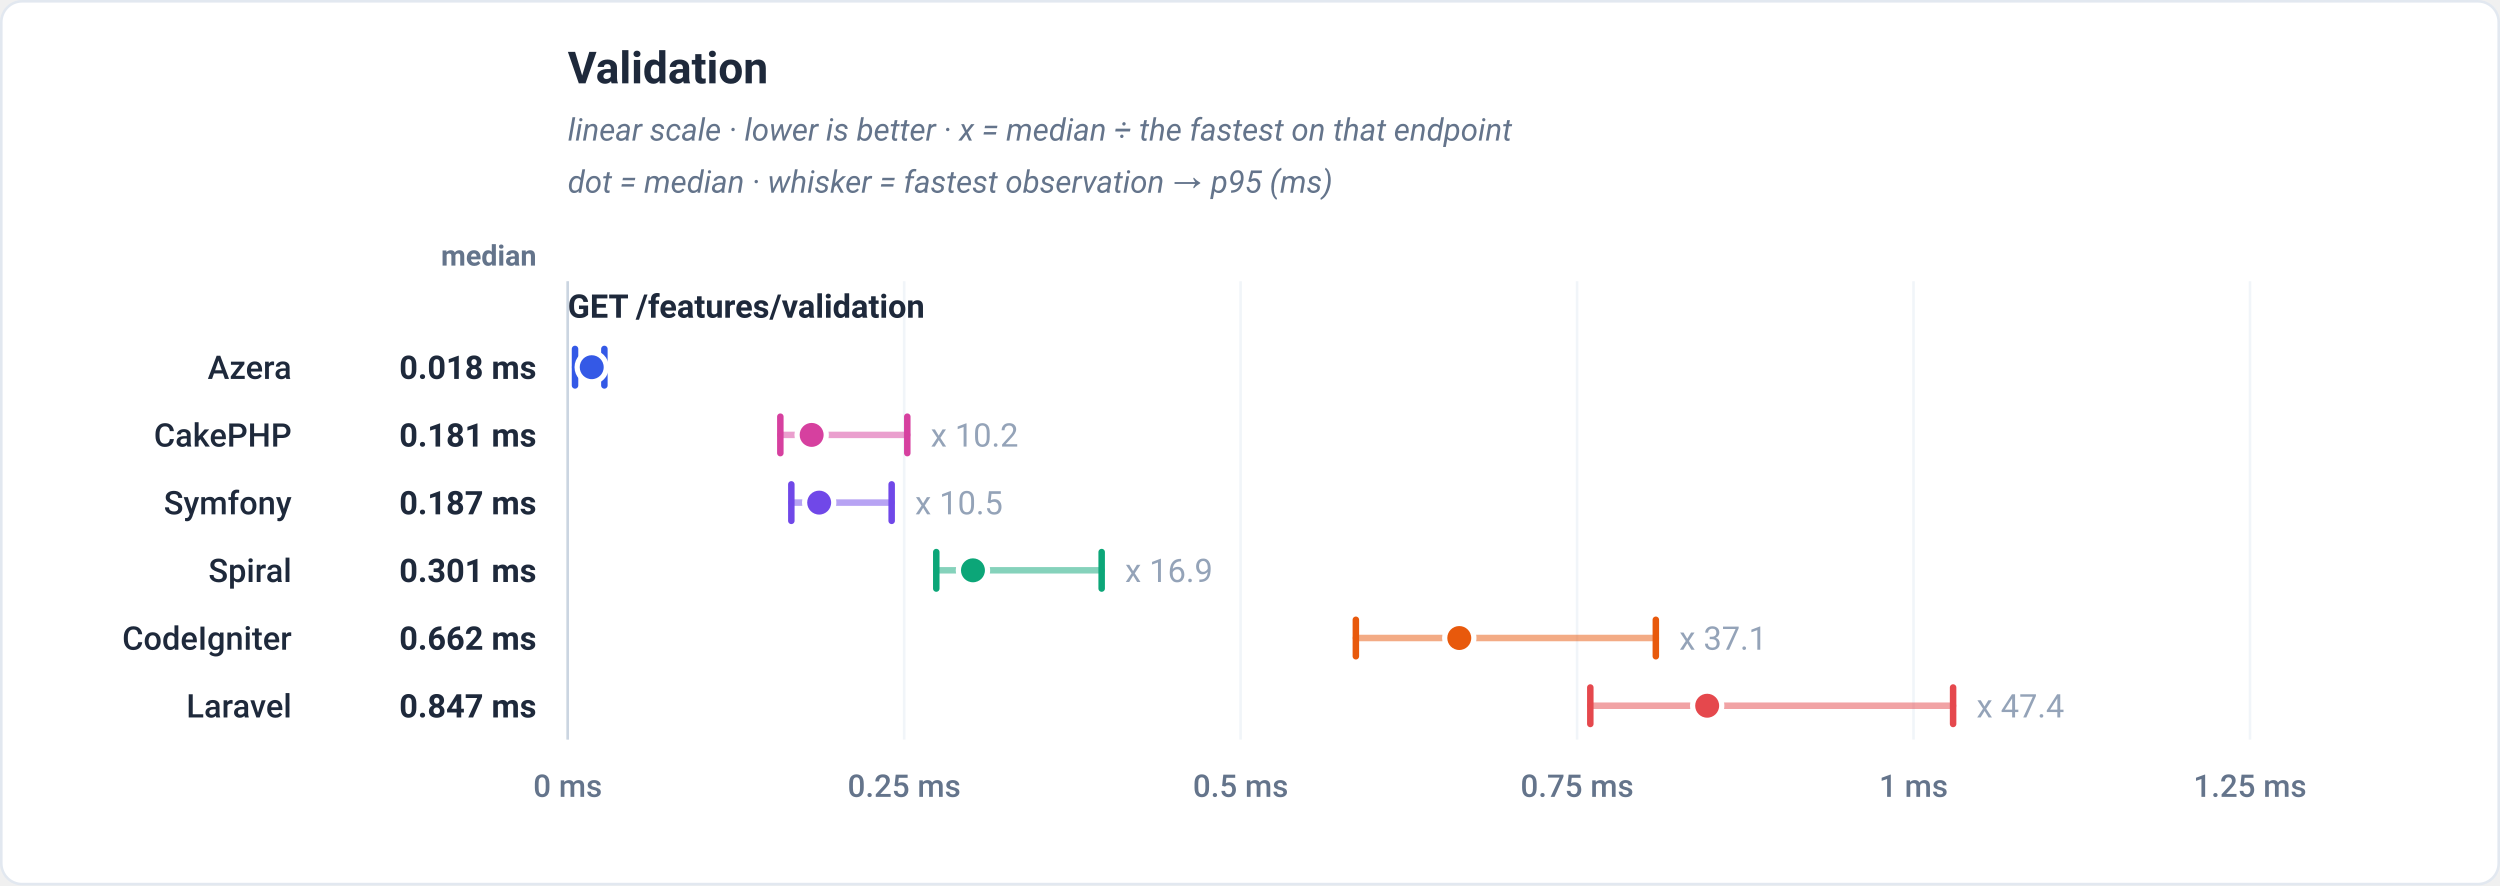
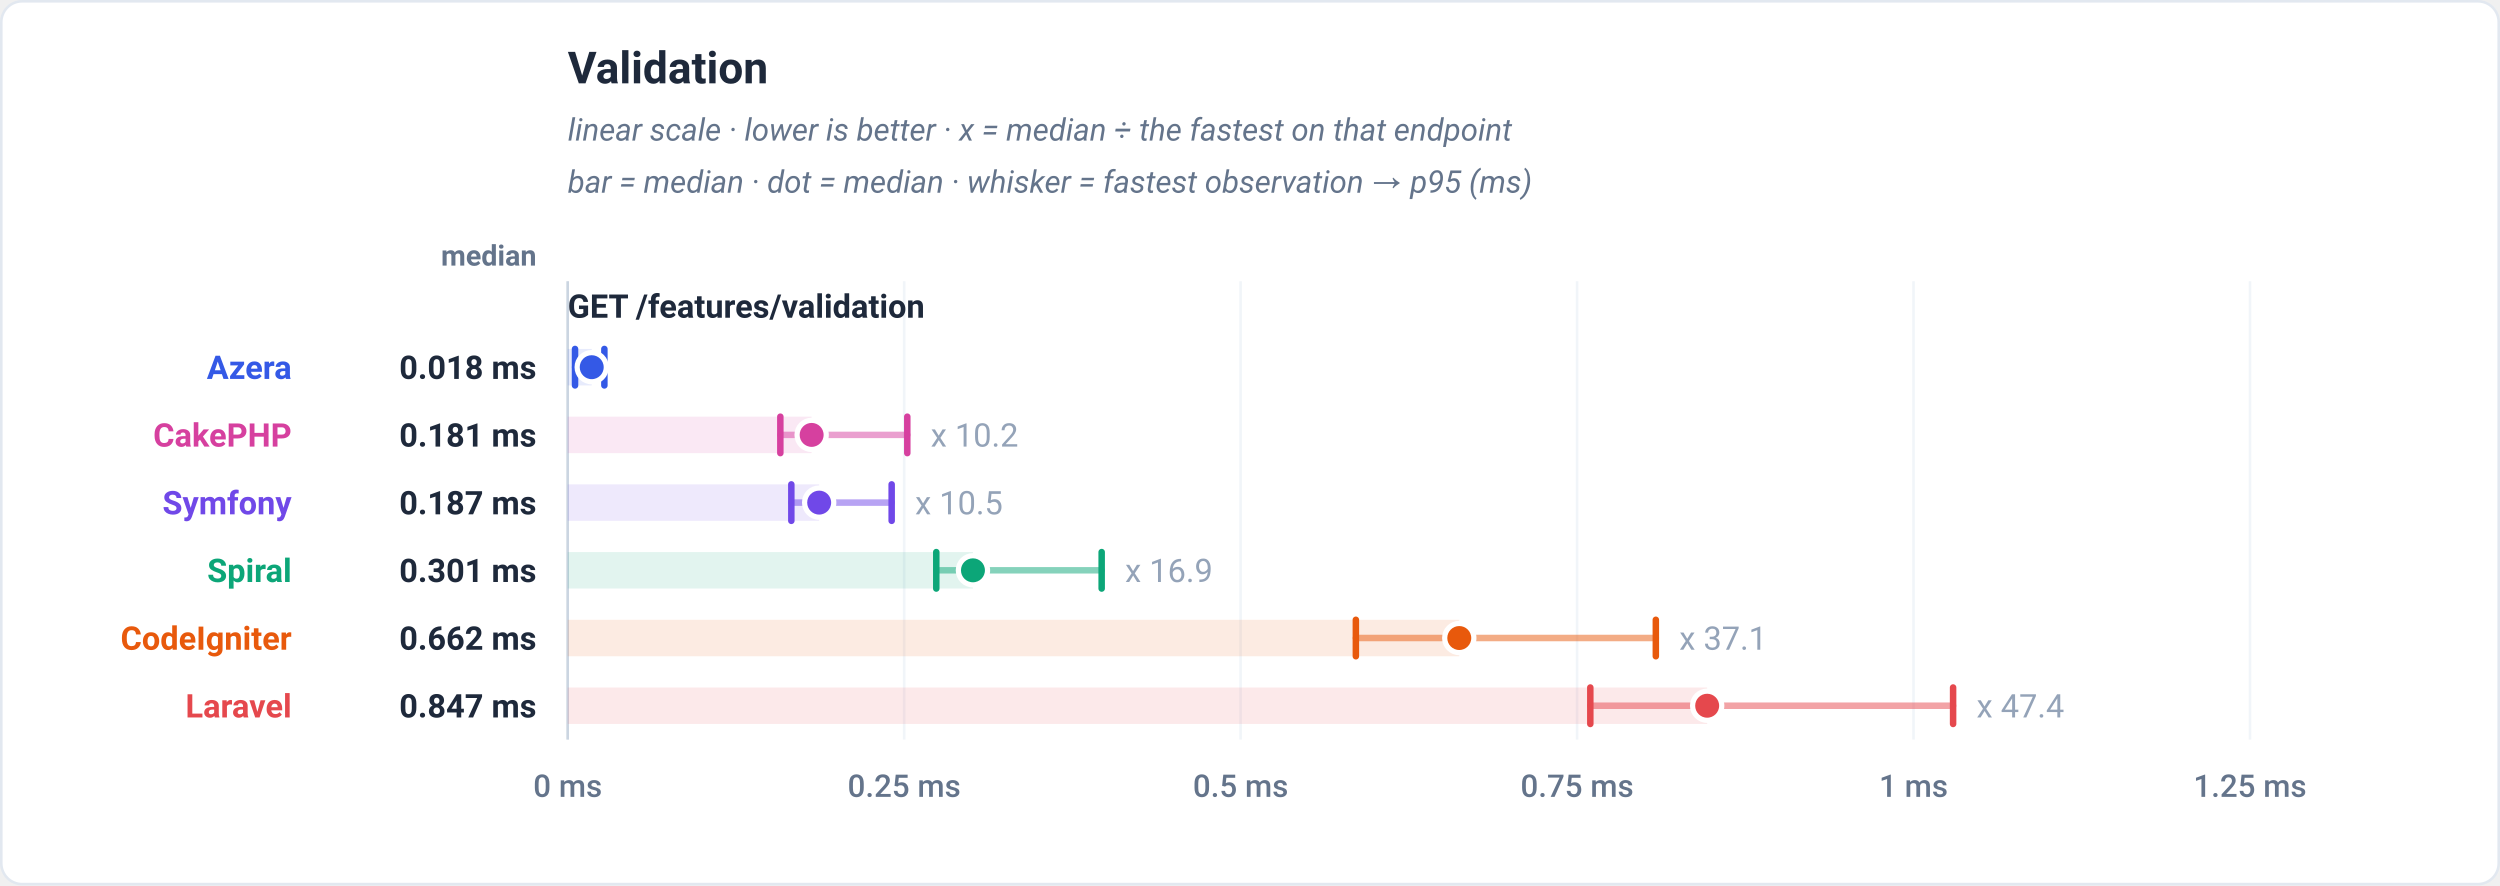
<svg xmlns="http://www.w3.org/2000/svg" viewBox="0 0 960 340" width="960" height="340" role="img" font-family="-apple-system,BlinkMacSystemFont,'Segoe UI',Roboto,Helvetica,Arial,sans-serif">
  <rect x="0.5" y="0.5" width="959" height="339" rx="8" fill="#ffffff" stroke="#e2e8f0" />
  <text x="218" y="32" font-family="-apple-system,BlinkMacSystemFont,'Segoe UI',Roboto,Helvetica,Arial,sans-serif" font-size="17" font-weight="700" fill="#1e293b" text-anchor="start">Validation</text>
  <text x="218" y="54" font-family="-apple-system,BlinkMacSystemFont,'Segoe UI',Roboto,Helvetica,Arial,sans-serif" font-size="12" font-weight="400" fill="#64748b" text-anchor="start" font-style="italic">linear scale · lower is better · x = median ÷ the fastest on that endpoint</text>
-   <text x="218" y="74" font-family="-apple-system,BlinkMacSystemFont,'Segoe UI',Roboto,Helvetica,Arial,sans-serif" font-size="12" font-weight="400" fill="#64748b" text-anchor="start" font-style="italic">dot = median · whisker = fastest observation → p95 (ms)</text>
+   <text x="218" y="74" font-family="-apple-system,BlinkMacSystemFont,'Segoe UI',Roboto,Helvetica,Arial,sans-serif" font-size="12" font-weight="400" fill="#64748b" text-anchor="start" font-style="italic">bar = median · dot = median · whisker = fastest observation → p95 (ms)</text>
  <text x="206" y="102" font-family="-apple-system,BlinkMacSystemFont,'Segoe UI',Roboto,Helvetica,Arial,sans-serif" font-size="11" font-weight="600" fill="#64748b" text-anchor="end">median</text>
  <line x1="218" y1="108" x2="218" y2="284" stroke="#f1f5f9" stroke-width="1" />
  <text x="218" y="306" font-family="-apple-system,BlinkMacSystemFont,'Segoe UI',Roboto,Helvetica,Arial,sans-serif" font-size="12" font-weight="500" fill="#64748b" text-anchor="middle">0 ms</text>
  <line x1="347.2" y1="108" x2="347.2" y2="284" stroke="#f1f5f9" stroke-width="1" />
  <text x="347.2" y="306" font-family="-apple-system,BlinkMacSystemFont,'Segoe UI',Roboto,Helvetica,Arial,sans-serif" font-size="12" font-weight="500" fill="#64748b" text-anchor="middle">0.25 ms</text>
  <line x1="476.4" y1="108" x2="476.4" y2="284" stroke="#f1f5f9" stroke-width="1" />
  <text x="476.4" y="306" font-family="-apple-system,BlinkMacSystemFont,'Segoe UI',Roboto,Helvetica,Arial,sans-serif" font-size="12" font-weight="500" fill="#64748b" text-anchor="middle">0.5 ms</text>
  <line x1="605.6" y1="108" x2="605.6" y2="284" stroke="#f1f5f9" stroke-width="1" />
  <text x="605.6" y="306" font-family="-apple-system,BlinkMacSystemFont,'Segoe UI',Roboto,Helvetica,Arial,sans-serif" font-size="12" font-weight="500" fill="#64748b" text-anchor="middle">0.75 ms</text>
  <line x1="734.8" y1="108" x2="734.8" y2="284" stroke="#f1f5f9" stroke-width="1" />
  <text x="734.8" y="306" font-family="-apple-system,BlinkMacSystemFont,'Segoe UI',Roboto,Helvetica,Arial,sans-serif" font-size="12" font-weight="500" fill="#64748b" text-anchor="middle">1 ms</text>
  <line x1="864" y1="108" x2="864" y2="284" stroke="#f1f5f9" stroke-width="1" />
  <text x="864" y="306" font-family="-apple-system,BlinkMacSystemFont,'Segoe UI',Roboto,Helvetica,Arial,sans-serif" font-size="12" font-weight="500" fill="#64748b" text-anchor="middle">1.25 ms</text>
  <line x1="218" y1="108" x2="218" y2="284" stroke="#cbd5e1" stroke-width="1" />
  <text x="218" y="122" font-family="-apple-system,BlinkMacSystemFont,'Segoe UI',Roboto,Helvetica,Arial,sans-serif" font-size="12.5" font-weight="700" fill="#1e293b" text-anchor="start">GET /features/validation</text>
-   <line x1="220.81" y1="141" x2="232.08" y2="141" stroke="#3459e6" stroke-width="2.5" stroke-linecap="round" stroke-opacity="0.5" />
+   <rect x="218" y="134" width="9.22" height="14" fill="#3459e6" fill-opacity="0.12" />
+   <line x1="220.81" y1="141" x2="232.08" y2="141" stroke="#3459e6" stroke-width="2.5" stroke-linecap="round" opacity="0.5" />
  <line x1="220.81" y1="134" x2="220.81" y2="148" stroke="#3459e6" stroke-width="2.5" stroke-linecap="round" />
  <line x1="232.08" y1="134" x2="232.08" y2="148" stroke="#3459e6" stroke-width="2.5" stroke-linecap="round" />
  <circle cx="227.22" cy="141" r="5.6" fill="#3459e6" stroke="#ffffff" stroke-width="2" />
-   <text x="112" y="145.5" font-family="-apple-system,BlinkMacSystemFont,'Segoe UI',Roboto,Helvetica,Arial,sans-serif" font-size="12.5" font-weight="500" fill="#1e293b" text-anchor="end">Azera</text>
+   <text x="112" y="145.5" font-family="-apple-system,BlinkMacSystemFont,'Segoe UI',Roboto,Helvetica,Arial,sans-serif" font-size="12.5" font-weight="700" fill="#3459e6" text-anchor="end">Azera</text>
  <text x="206" y="145.5" font-family="-apple-system,BlinkMacSystemFont,'Segoe UI',Roboto,Helvetica,Arial,sans-serif" font-size="12.5" font-weight="700" fill="#1e293b" text-anchor="end">0.018 ms</text>
-   <line x1="299.65" y1="167" x2="348.4" y2="167" stroke="#d6409f" stroke-width="2.5" stroke-linecap="round" stroke-opacity="0.5" />
+   <rect x="218" y="160" width="93.67" height="14" fill="#d6409f" fill-opacity="0.12" />
+   <line x1="299.65" y1="167" x2="348.4" y2="167" stroke="#d6409f" stroke-width="2.5" stroke-linecap="round" opacity="0.5" />
  <line x1="299.65" y1="160" x2="299.65" y2="174" stroke="#d6409f" stroke-width="2.5" stroke-linecap="round" />
  <line x1="348.4" y1="160" x2="348.4" y2="174" stroke="#d6409f" stroke-width="2.5" stroke-linecap="round" />
  <circle cx="311.67" cy="167" r="5.6" fill="#d6409f" stroke="#ffffff" stroke-width="2" />
  <text x="357.4" y="171.5" font-family="-apple-system,BlinkMacSystemFont,'Segoe UI',Roboto,Helvetica,Arial,sans-serif" font-size="12.5" font-weight="400" fill="#94a3b8" text-anchor="start" stroke="#ffffff" stroke-width="3" paint-order="stroke" stroke-linejoin="round">x 10.2</text>
-   <text x="112" y="171.5" font-family="-apple-system,BlinkMacSystemFont,'Segoe UI',Roboto,Helvetica,Arial,sans-serif" font-size="12.5" font-weight="500" fill="#1e293b" text-anchor="end">CakePHP</text>
+   <text x="112" y="171.5" font-family="-apple-system,BlinkMacSystemFont,'Segoe UI',Roboto,Helvetica,Arial,sans-serif" font-size="12.5" font-weight="700" fill="#d6409f" text-anchor="end">CakePHP</text>
  <text x="206" y="171.5" font-family="-apple-system,BlinkMacSystemFont,'Segoe UI',Roboto,Helvetica,Arial,sans-serif" font-size="12.5" font-weight="700" fill="#1e293b" text-anchor="end">0.181 ms</text>
-   <line x1="303.87" y1="193" x2="342.4" y2="193" stroke="#7048e8" stroke-width="2.5" stroke-linecap="round" stroke-opacity="0.5" />
+   <rect x="218" y="186" width="96.56" height="14" fill="#7048e8" fill-opacity="0.12" />
+   <line x1="303.87" y1="193" x2="342.4" y2="193" stroke="#7048e8" stroke-width="2.5" stroke-linecap="round" opacity="0.5" />
  <line x1="303.87" y1="186" x2="303.87" y2="200" stroke="#7048e8" stroke-width="2.5" stroke-linecap="round" />
  <line x1="342.4" y1="186" x2="342.4" y2="200" stroke="#7048e8" stroke-width="2.5" stroke-linecap="round" />
  <circle cx="314.56" cy="193" r="5.6" fill="#7048e8" stroke="#ffffff" stroke-width="2" />
  <text x="351.4" y="197.5" font-family="-apple-system,BlinkMacSystemFont,'Segoe UI',Roboto,Helvetica,Arial,sans-serif" font-size="12.5" font-weight="400" fill="#94a3b8" text-anchor="start" stroke="#ffffff" stroke-width="3" paint-order="stroke" stroke-linejoin="round">x 10.5</text>
-   <text x="112" y="197.5" font-family="-apple-system,BlinkMacSystemFont,'Segoe UI',Roboto,Helvetica,Arial,sans-serif" font-size="12.5" font-weight="500" fill="#1e293b" text-anchor="end">Symfony</text>
+   <text x="112" y="197.5" font-family="-apple-system,BlinkMacSystemFont,'Segoe UI',Roboto,Helvetica,Arial,sans-serif" font-size="12.5" font-weight="700" fill="#7048e8" text-anchor="end">Symfony</text>
  <text x="206" y="197.5" font-family="-apple-system,BlinkMacSystemFont,'Segoe UI',Roboto,Helvetica,Arial,sans-serif" font-size="12.5" font-weight="700" fill="#1e293b" text-anchor="end">0.187 ms</text>
-   <line x1="359.53" y1="219" x2="423.04" y2="219" stroke="#0ca678" stroke-width="2.5" stroke-linecap="round" stroke-opacity="0.5" />
+   <rect x="218" y="212" width="155.61" height="14" fill="#0ca678" fill-opacity="0.12" />
+   <line x1="359.53" y1="219" x2="423.04" y2="219" stroke="#0ca678" stroke-width="2.5" stroke-linecap="round" opacity="0.5" />
  <line x1="359.53" y1="212" x2="359.53" y2="226" stroke="#0ca678" stroke-width="2.5" stroke-linecap="round" />
  <line x1="423.04" y1="212" x2="423.04" y2="226" stroke="#0ca678" stroke-width="2.5" stroke-linecap="round" />
  <circle cx="373.61" cy="219" r="5.6" fill="#0ca678" stroke="#ffffff" stroke-width="2" />
  <text x="432.04" y="223.5" font-family="-apple-system,BlinkMacSystemFont,'Segoe UI',Roboto,Helvetica,Arial,sans-serif" font-size="12.5" font-weight="400" fill="#94a3b8" text-anchor="start" stroke="#ffffff" stroke-width="3" paint-order="stroke" stroke-linejoin="round">x 16.9</text>
-   <text x="112" y="223.5" font-family="-apple-system,BlinkMacSystemFont,'Segoe UI',Roboto,Helvetica,Arial,sans-serif" font-size="12.5" font-weight="500" fill="#1e293b" text-anchor="end">Spiral</text>
+   <text x="112" y="223.5" font-family="-apple-system,BlinkMacSystemFont,'Segoe UI',Roboto,Helvetica,Arial,sans-serif" font-size="12.5" font-weight="700" fill="#0ca678" text-anchor="end">Spiral</text>
  <text x="206" y="223.5" font-family="-apple-system,BlinkMacSystemFont,'Segoe UI',Roboto,Helvetica,Arial,sans-serif" font-size="12.5" font-weight="700" fill="#1e293b" text-anchor="end">0.301 ms</text>
-   <line x1="520.65" y1="245" x2="635.84" y2="245" stroke="#e8590c" stroke-width="2.5" stroke-linecap="round" stroke-opacity="0.5" />
+   <rect x="218" y="238" width="342.36" height="14" fill="#e8590c" fill-opacity="0.12" />
+   <line x1="520.65" y1="245" x2="635.84" y2="245" stroke="#e8590c" stroke-width="2.5" stroke-linecap="round" opacity="0.5" />
  <line x1="520.65" y1="238" x2="520.65" y2="252" stroke="#e8590c" stroke-width="2.5" stroke-linecap="round" />
  <line x1="635.84" y1="238" x2="635.84" y2="252" stroke="#e8590c" stroke-width="2.5" stroke-linecap="round" />
  <circle cx="560.36" cy="245" r="5.6" fill="#e8590c" stroke="#ffffff" stroke-width="2" />
  <text x="644.84" y="249.5" font-family="-apple-system,BlinkMacSystemFont,'Segoe UI',Roboto,Helvetica,Arial,sans-serif" font-size="12.5" font-weight="400" fill="#94a3b8" text-anchor="start" stroke="#ffffff" stroke-width="3" paint-order="stroke" stroke-linejoin="round">x 37.1</text>
-   <text x="112" y="249.5" font-family="-apple-system,BlinkMacSystemFont,'Segoe UI',Roboto,Helvetica,Arial,sans-serif" font-size="12.5" font-weight="500" fill="#1e293b" text-anchor="end">CodeIgniter</text>
+   <text x="112" y="249.5" font-family="-apple-system,BlinkMacSystemFont,'Segoe UI',Roboto,Helvetica,Arial,sans-serif" font-size="12.5" font-weight="700" fill="#e8590c" text-anchor="end">CodeIgniter</text>
  <text x="206" y="249.5" font-family="-apple-system,BlinkMacSystemFont,'Segoe UI',Roboto,Helvetica,Arial,sans-serif" font-size="12.5" font-weight="700" fill="#1e293b" text-anchor="end">0.662 ms</text>
-   <line x1="610.68" y1="271" x2="749.99" y2="271" stroke="#e5484d" stroke-width="2.5" stroke-linecap="round" stroke-opacity="0.5" />
+   <rect x="218" y="264" width="437.55" height="14" fill="#e5484d" fill-opacity="0.12" />
+   <line x1="610.68" y1="271" x2="749.99" y2="271" stroke="#e5484d" stroke-width="2.5" stroke-linecap="round" opacity="0.5" />
  <line x1="610.68" y1="264" x2="610.68" y2="278" stroke="#e5484d" stroke-width="2.5" stroke-linecap="round" />
  <line x1="749.99" y1="264" x2="749.99" y2="278" stroke="#e5484d" stroke-width="2.5" stroke-linecap="round" />
  <circle cx="655.55" cy="271" r="5.6" fill="#e5484d" stroke="#ffffff" stroke-width="2" />
  <text x="758.99" y="275.5" font-family="-apple-system,BlinkMacSystemFont,'Segoe UI',Roboto,Helvetica,Arial,sans-serif" font-size="12.5" font-weight="400" fill="#94a3b8" text-anchor="start" stroke="#ffffff" stroke-width="3" paint-order="stroke" stroke-linejoin="round">x 47.4</text>
-   <text x="112" y="275.5" font-family="-apple-system,BlinkMacSystemFont,'Segoe UI',Roboto,Helvetica,Arial,sans-serif" font-size="12.5" font-weight="500" fill="#1e293b" text-anchor="end">Laravel</text>
+   <text x="112" y="275.5" font-family="-apple-system,BlinkMacSystemFont,'Segoe UI',Roboto,Helvetica,Arial,sans-serif" font-size="12.5" font-weight="700" fill="#e5484d" text-anchor="end">Laravel</text>
  <text x="206" y="275.5" font-family="-apple-system,BlinkMacSystemFont,'Segoe UI',Roboto,Helvetica,Arial,sans-serif" font-size="12.5" font-weight="700" fill="#1e293b" text-anchor="end">0.847 ms</text>
</svg>
